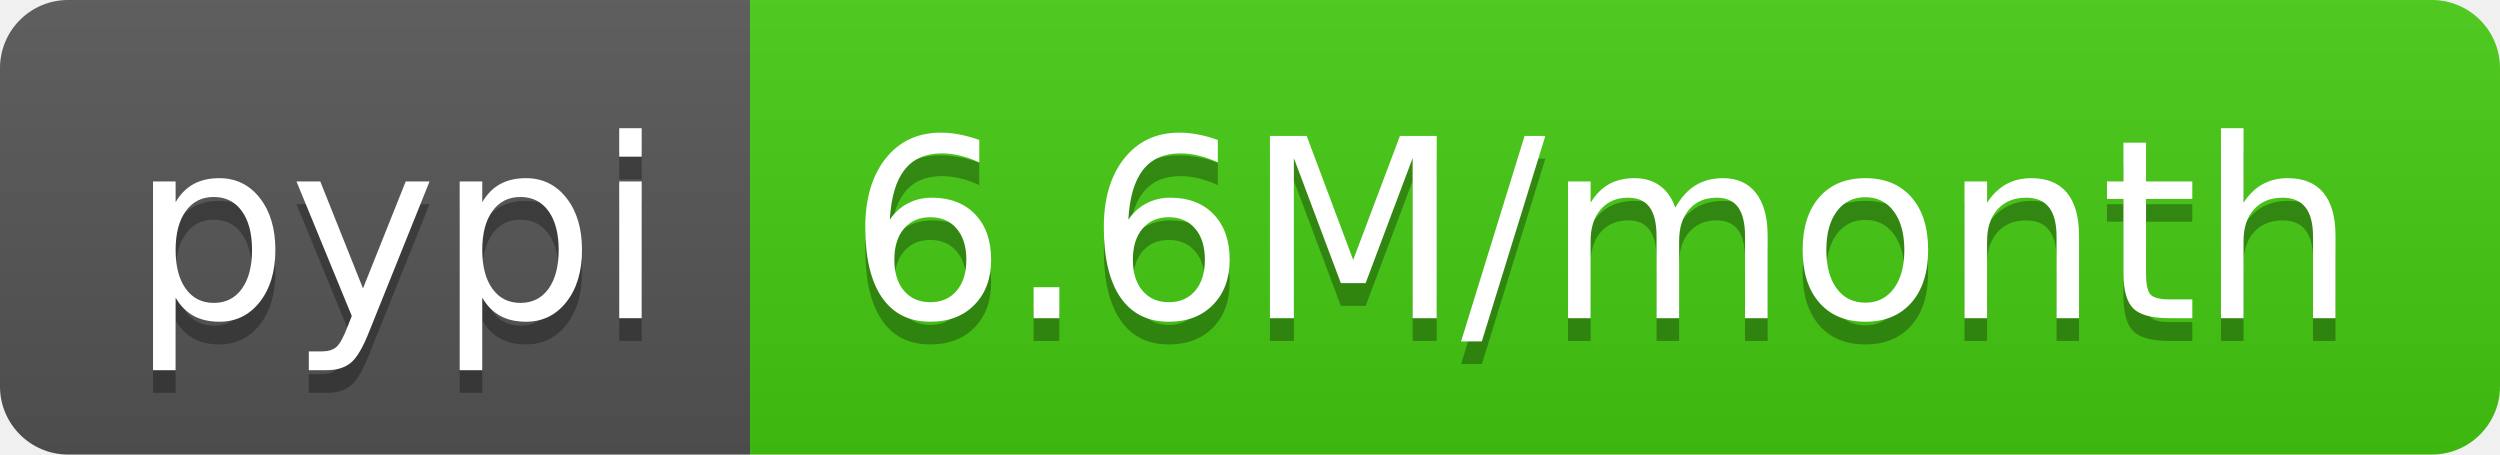
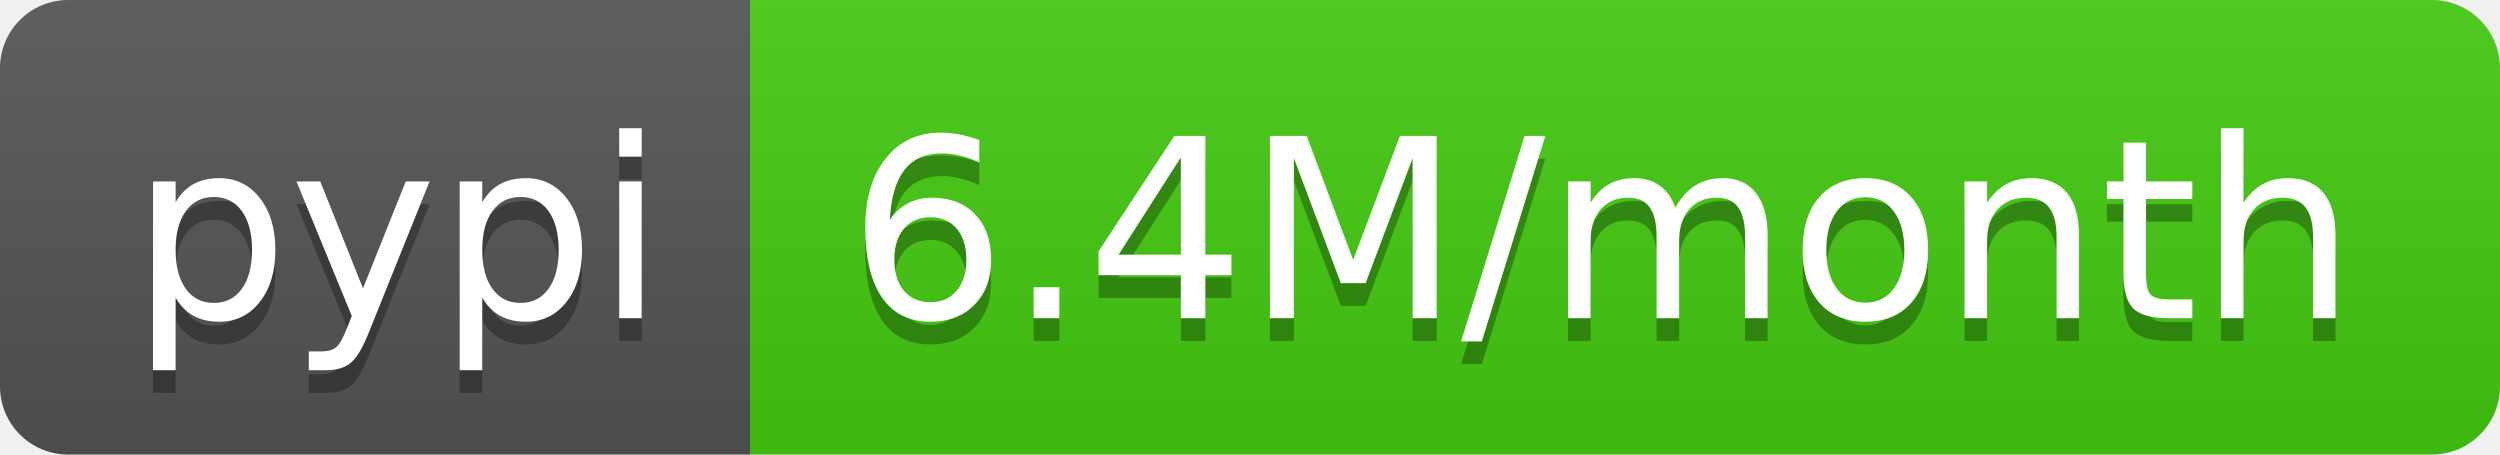
- <svg xmlns="http://www.w3.org/2000/svg" width="110" height="20" role="img" aria-label="pypi: 6.6M/month">
+ <svg xmlns="http://www.w3.org/2000/svg" width="110" height="20" role="img" aria-label="pypi: 6.4M/month">
  <linearGradient id="s" x2="0" y2="100%">
    <stop offset="0" stop-color="#bbb" stop-opacity=".1" />
    <stop offset="1" stop-opacity=".1" />
  </linearGradient>
  <clipPath id="r">
    <rect width="110" height="20" rx="3" fill="#fff" />
  </clipPath>
  <g clip-path="url(#r)">
    <rect width="33" height="20" fill="#555" />
    <rect x="33" width="77" height="20" fill="#4c1" />
    <rect width="110" height="20" fill="url(#s)" />
  </g>
  <g fill="#fff" text-anchor="middle" font-family="Verdana,Geneva,DejaVu Sans,sans-serif" text-rendering="geometricPrecision" font-size="110">
    <text aria-hidden="true" x="175" y="150" fill="#010101" fill-opacity=".3" transform="scale(.1)" textLength="230">pypi</text>
    <text x="175" y="140" transform="scale(.1)" fill="#fff" textLength="230">pypi</text>
-     <text aria-hidden="true" x="705" y="150" fill="#010101" fill-opacity=".3" transform="scale(.1)" textLength="670">6.6M/month</text>
-     <text x="705" y="140" transform="scale(.1)" fill="#fff" textLength="670">6.6M/month</text>
+     <text aria-hidden="true" x="705" y="150" fill="#010101" fill-opacity=".3" transform="scale(.1)" textLength="670">6.4M/month</text>
+     <text x="705" y="140" transform="scale(.1)" fill="#fff" textLength="670">6.4M/month</text>
  </g>
</svg>
